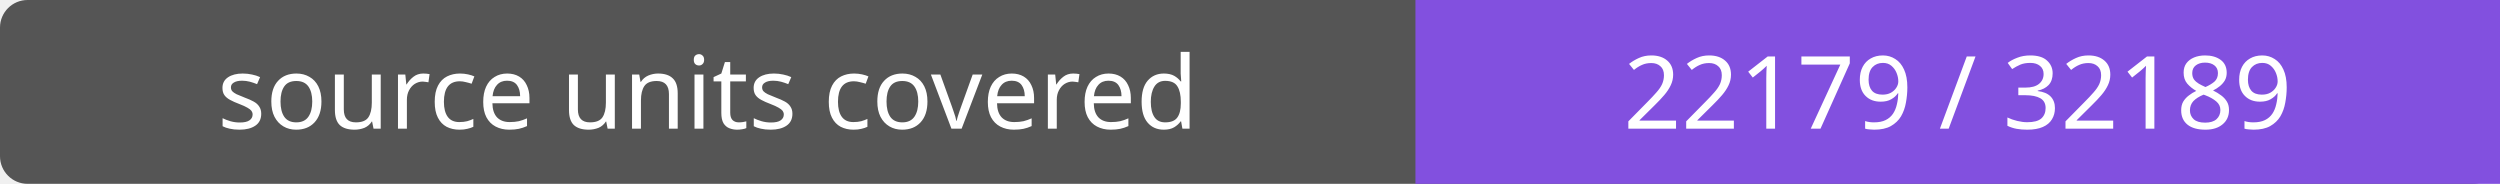
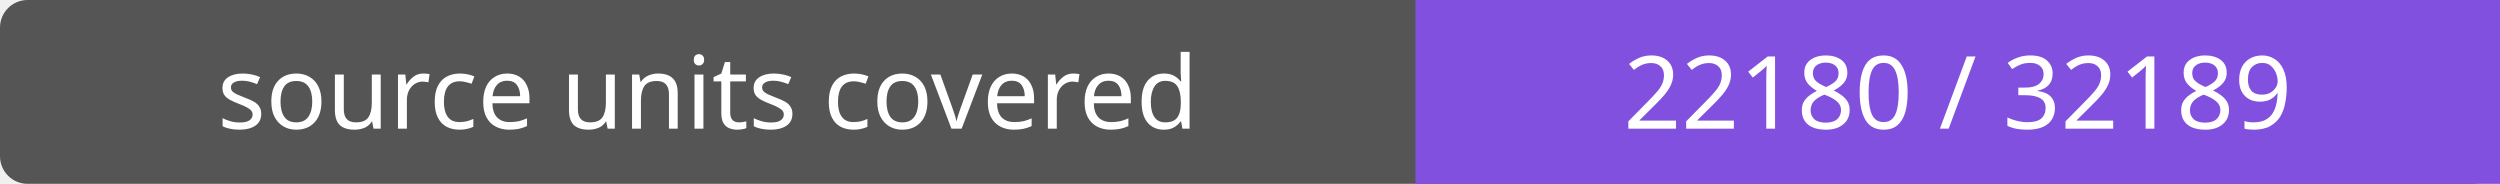
- <svg xmlns="http://www.w3.org/2000/svg" width="272" height="20" role="img" aria-label="source units covered: 22179 / 32189">
+ <svg xmlns="http://www.w3.org/2000/svg" width="272" height="20" role="img" aria-label="source units covered: 22180 / 32189">
  <rect width="272" height="20" rx="3" fill="#555" />
  <path fill="#8250df" d="M154 0h118v20H154z" />
  <g fill="#fff" text-anchor="middle" font-family="Verdana,sans-serif" font-size="11">
    <text x="77.0" y="14">source units covered</text>
-     <text x="213.0" y="14">22179 / 32189</text>
+     <text x="213.0" y="14">22180 / 32189</text>
  </g>
</svg>
